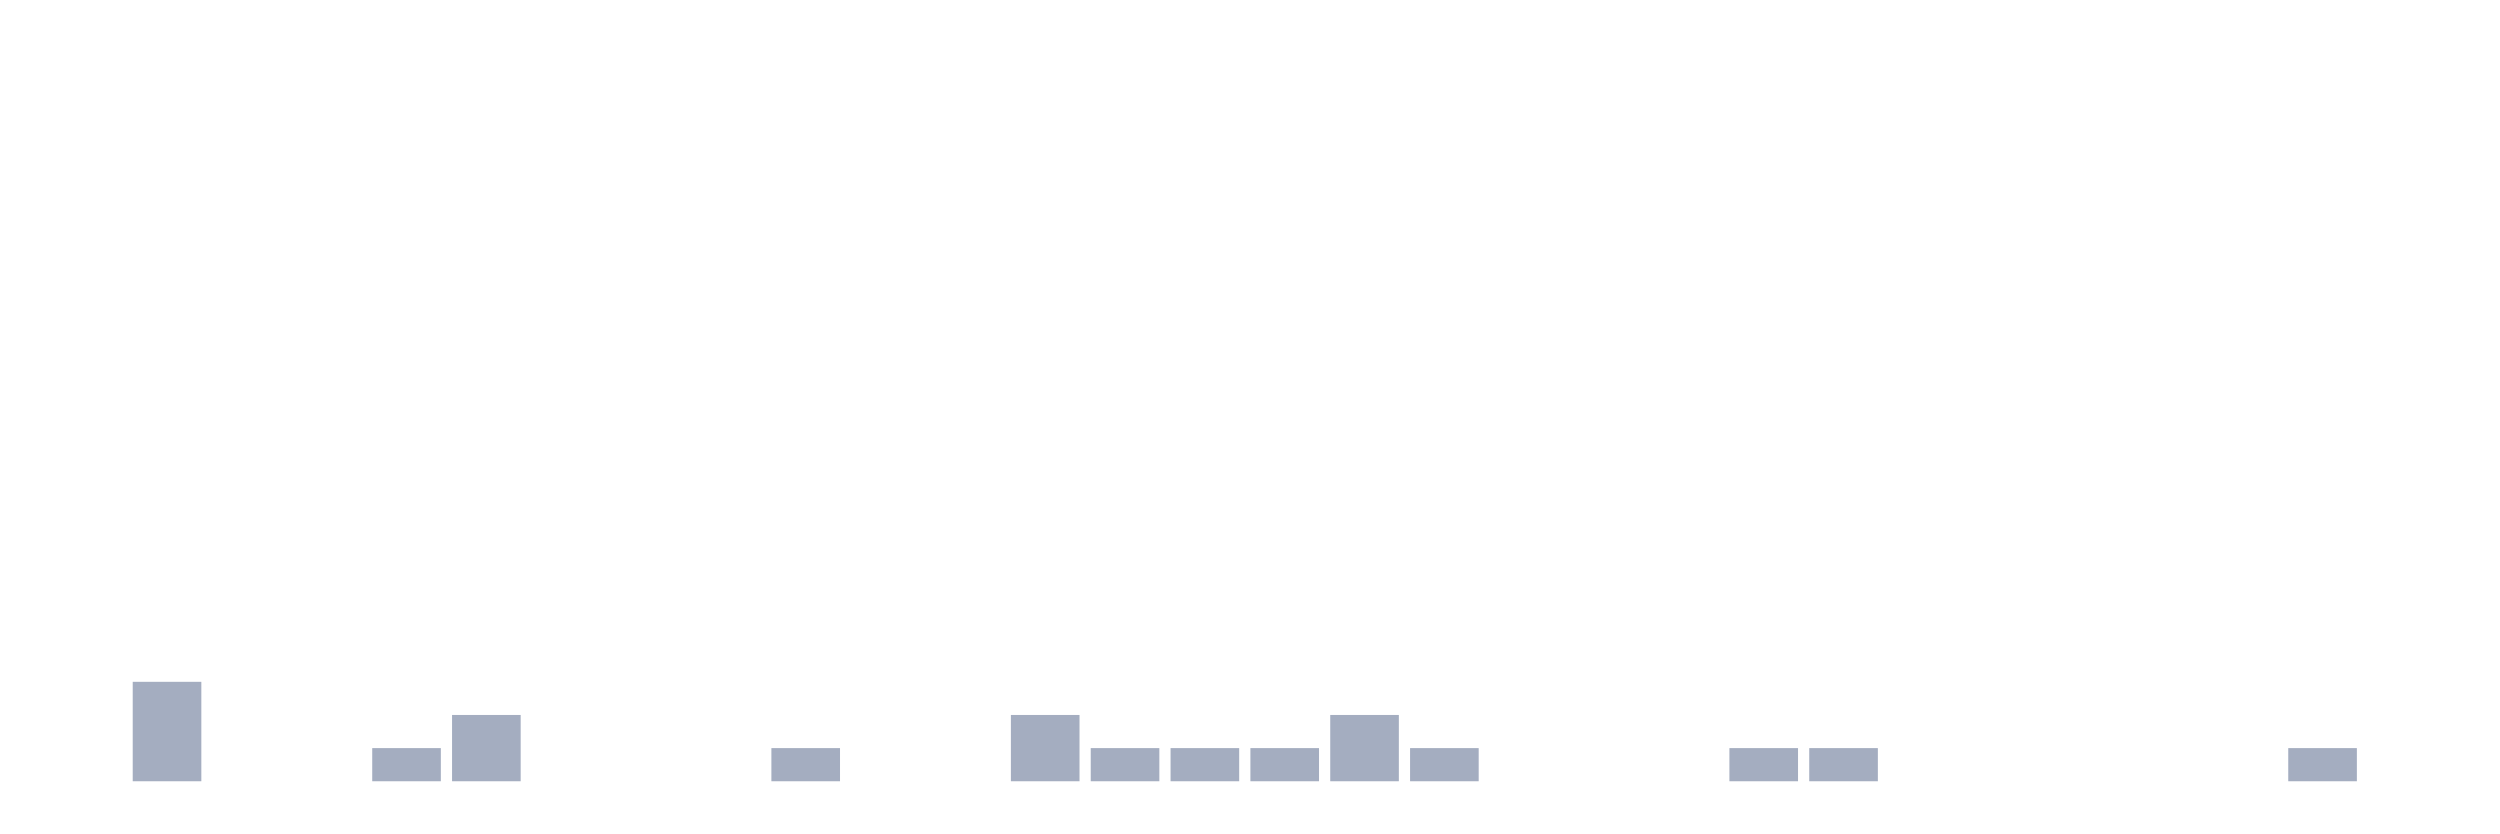
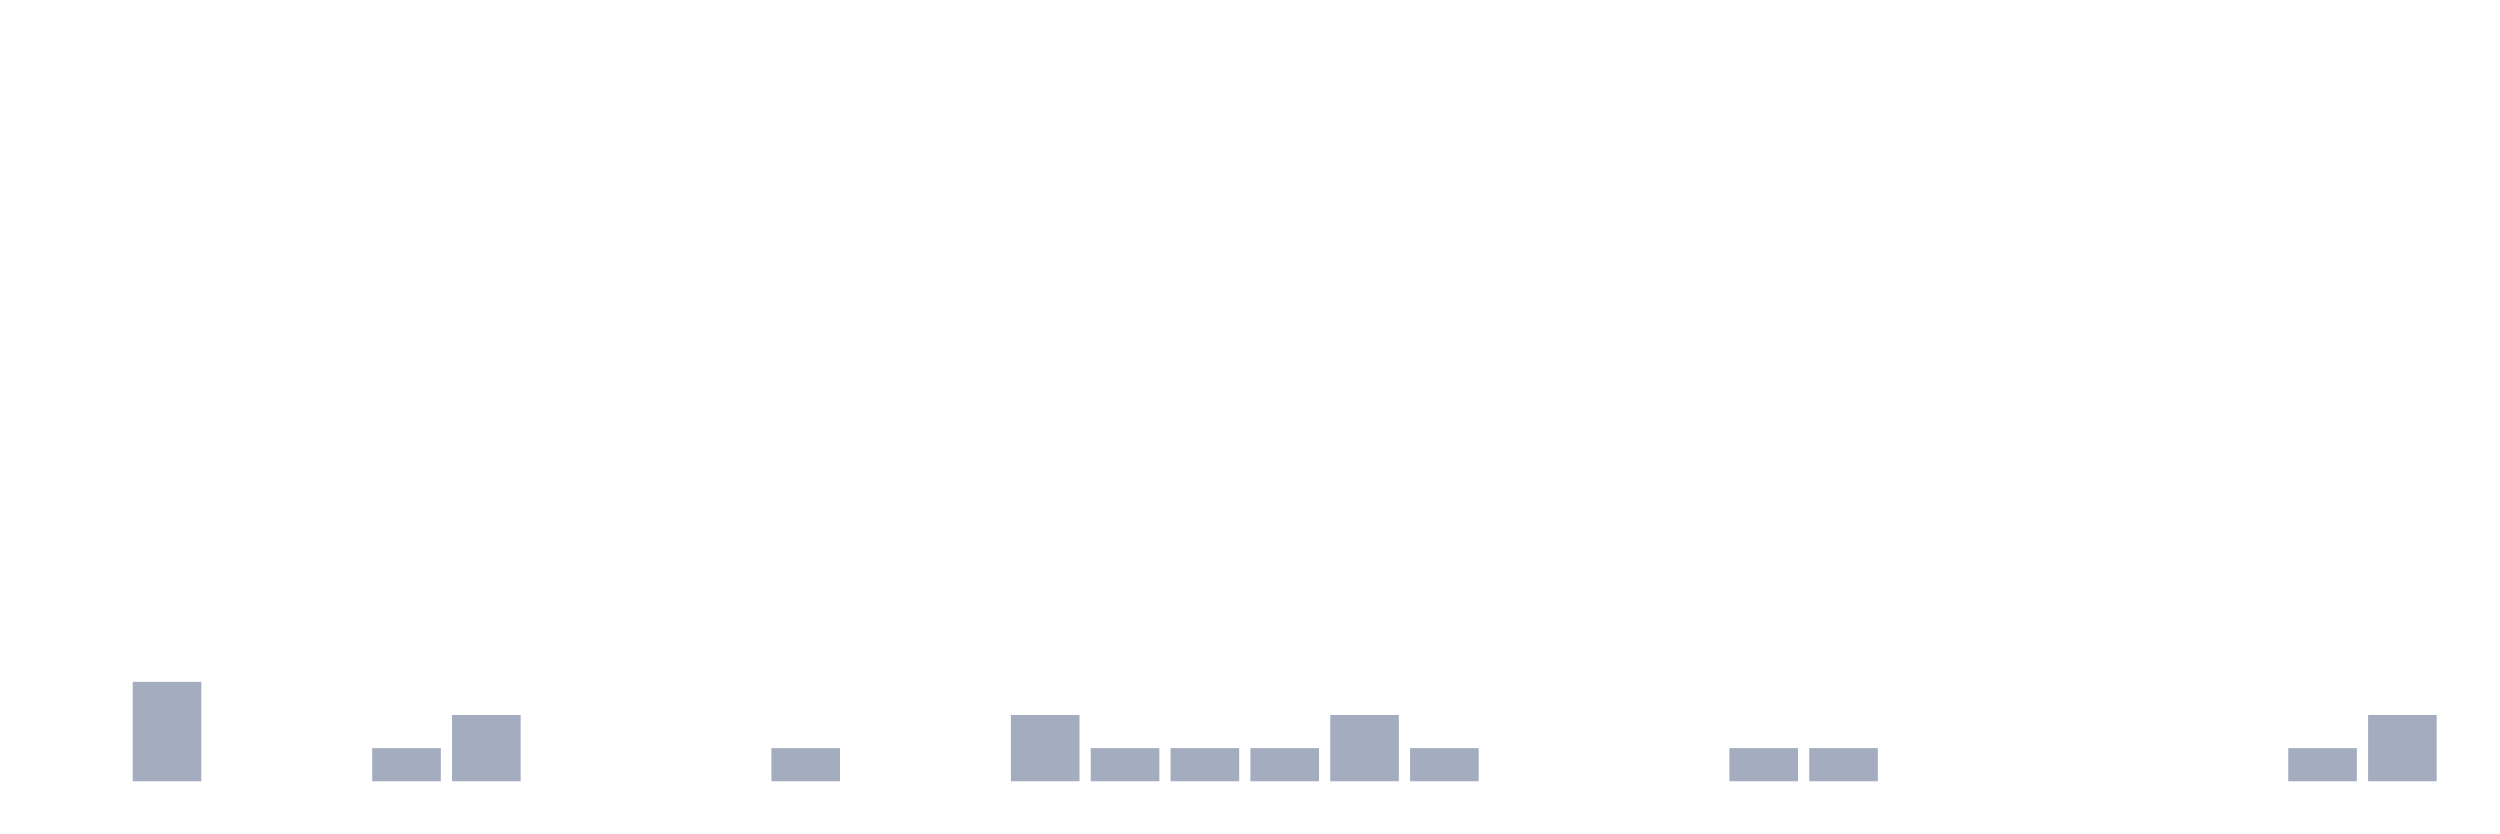
<svg xmlns="http://www.w3.org/2000/svg" viewBox="0 0 480 160">
  <g transform="translate(10,10)">
    <rect class="bar" x="0.153" width="13.175" y="140" height="0" fill="rgb(164,173,192)" />
    <rect class="bar" x="15.482" width="13.175" y="120.909" height="19.091" fill="rgb(164,173,192)" />
    <rect class="bar" x="30.81" width="13.175" y="140" height="0" fill="rgb(164,173,192)" />
    <rect class="bar" x="46.138" width="13.175" y="140" height="0" fill="rgb(164,173,192)" />
    <rect class="bar" x="61.466" width="13.175" y="133.636" height="6.364" fill="rgb(164,173,192)" />
    <rect class="bar" x="76.794" width="13.175" y="127.273" height="12.727" fill="rgb(164,173,192)" />
    <rect class="bar" x="92.123" width="13.175" y="140" height="0" fill="rgb(164,173,192)" />
    <rect class="bar" x="107.451" width="13.175" y="140" height="0" fill="rgb(164,173,192)" />
    <rect class="bar" x="122.779" width="13.175" y="140" height="0" fill="rgb(164,173,192)" />
    <rect class="bar" x="138.107" width="13.175" y="133.636" height="6.364" fill="rgb(164,173,192)" />
    <rect class="bar" x="153.436" width="13.175" y="140" height="0" fill="rgb(164,173,192)" />
    <rect class="bar" x="168.764" width="13.175" y="140" height="0" fill="rgb(164,173,192)" />
    <rect class="bar" x="184.092" width="13.175" y="127.273" height="12.727" fill="rgb(164,173,192)" />
    <rect class="bar" x="199.42" width="13.175" y="133.636" height="6.364" fill="rgb(164,173,192)" />
    <rect class="bar" x="214.748" width="13.175" y="133.636" height="6.364" fill="rgb(164,173,192)" />
    <rect class="bar" x="230.077" width="13.175" y="133.636" height="6.364" fill="rgb(164,173,192)" />
    <rect class="bar" x="245.405" width="13.175" y="127.273" height="12.727" fill="rgb(164,173,192)" />
    <rect class="bar" x="260.733" width="13.175" y="133.636" height="6.364" fill="rgb(164,173,192)" />
    <rect class="bar" x="276.061" width="13.175" y="140" height="0" fill="rgb(164,173,192)" />
    <rect class="bar" x="291.39" width="13.175" y="140" height="0" fill="rgb(164,173,192)" />
    <rect class="bar" x="306.718" width="13.175" y="140" height="0" fill="rgb(164,173,192)" />
    <rect class="bar" x="322.046" width="13.175" y="133.636" height="6.364" fill="rgb(164,173,192)" />
    <rect class="bar" x="337.374" width="13.175" y="133.636" height="6.364" fill="rgb(164,173,192)" />
    <rect class="bar" x="352.702" width="13.175" y="140" height="0" fill="rgb(164,173,192)" />
    <rect class="bar" x="368.031" width="13.175" y="140" height="0" fill="rgb(164,173,192)" />
    <rect class="bar" x="383.359" width="13.175" y="140" height="0" fill="rgb(164,173,192)" />
    <rect class="bar" x="398.687" width="13.175" y="140" height="0" fill="rgb(164,173,192)" />
    <rect class="bar" x="414.015" width="13.175" y="140" height="0" fill="rgb(164,173,192)" />
    <rect class="bar" x="429.344" width="13.175" y="133.636" height="6.364" fill="rgb(164,173,192)" />
-     <rect class="bar" x="444.672" width="13.175" y="140" height="0" fill="rgb(164,173,192)" />
+     <rect class="bar" x="444.672" width="13.175" y="127.273" height="12.727" fill="rgb(164,173,192)" />
  </g>
</svg>
